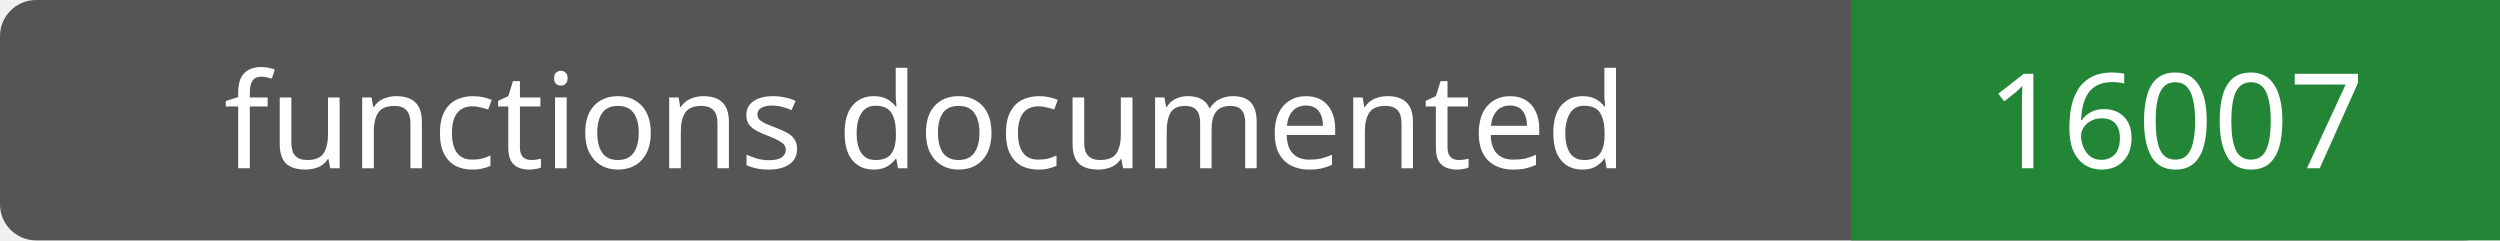
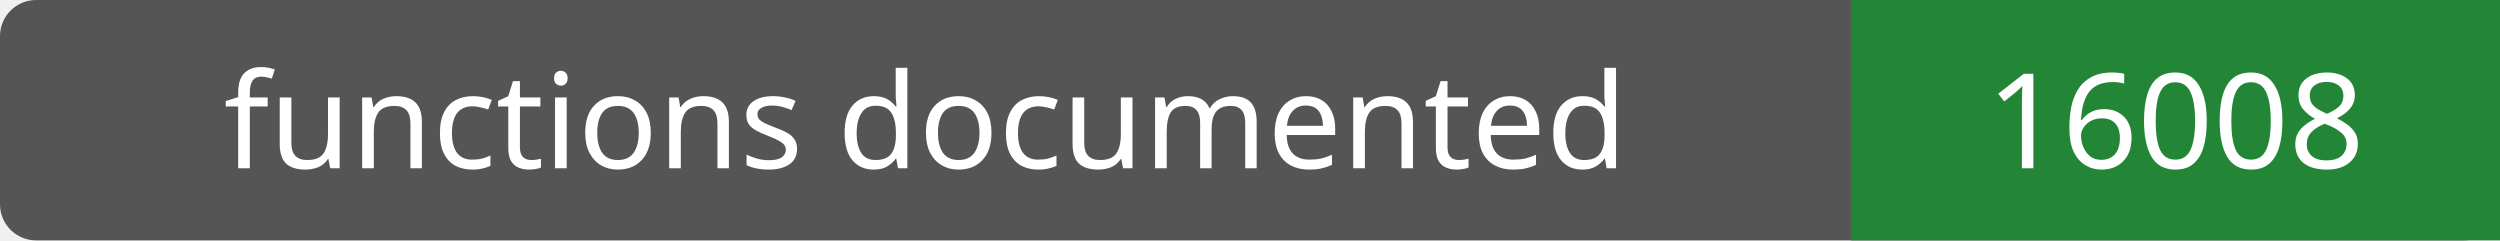
- <svg xmlns="http://www.w3.org/2000/svg" width="208" height="20" role="img" aria-label="functions documented: 16007">
+ <svg xmlns="http://www.w3.org/2000/svg" width="208" height="20" role="img" aria-label="functions documented: 16008">
  <rect width="208" height="20" rx="3" fill="#555" />
  <path fill="#238636" d="M154 0h54v20H154z" />
  <g fill="#fff" text-anchor="middle" font-family="Verdana,sans-serif" font-size="11">
    <text x="77.0" y="14">functions documented</text>
-     <text x="181.0" y="14">16007</text>
+     <text x="181.0" y="14">16008</text>
  </g>
</svg>
